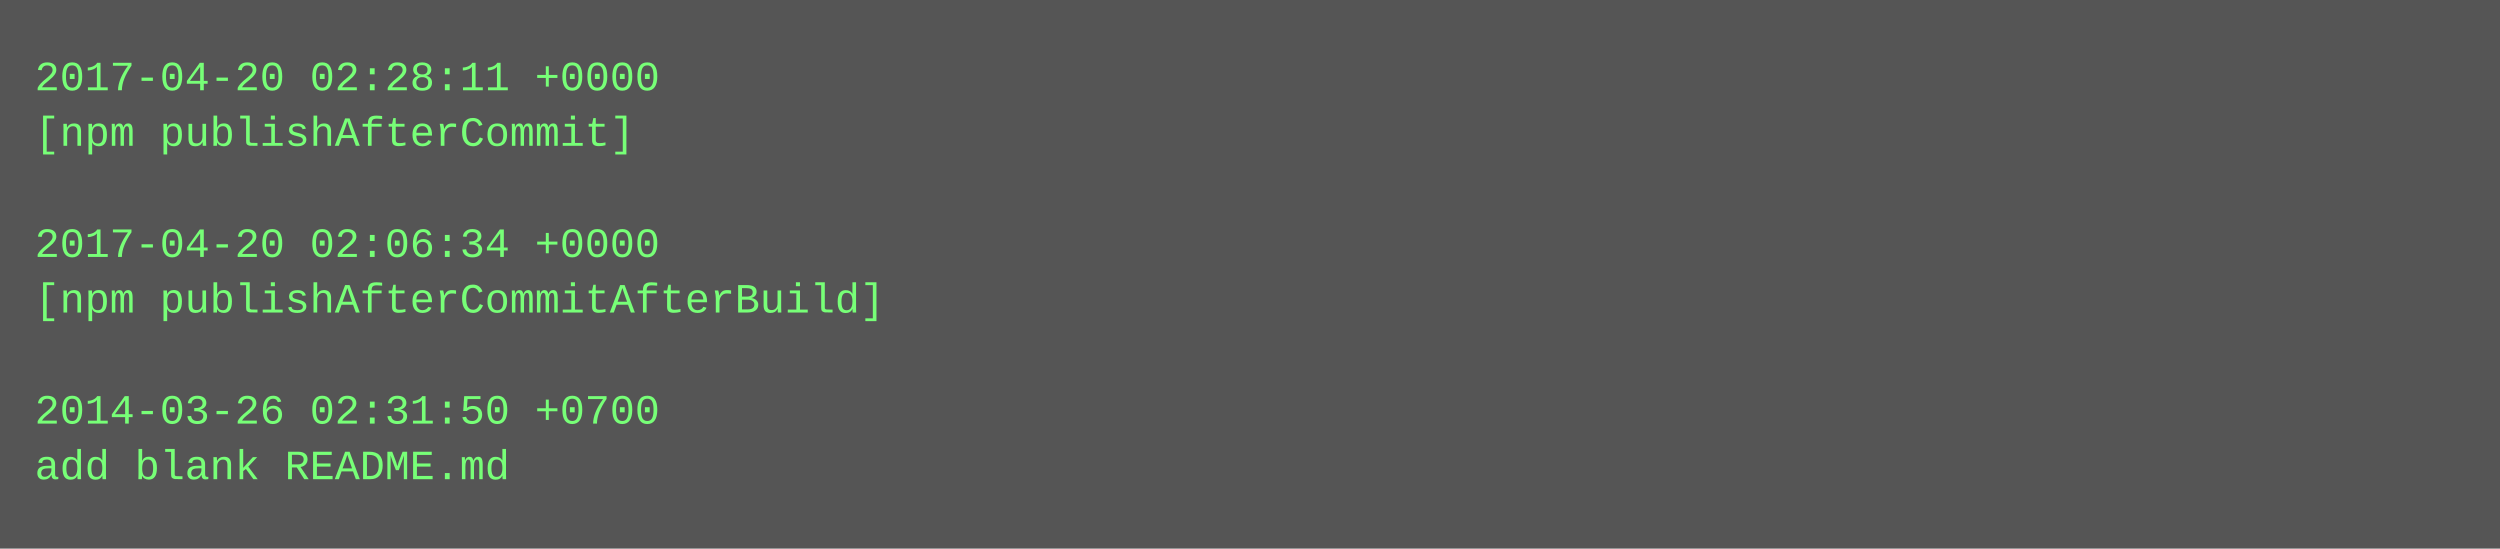
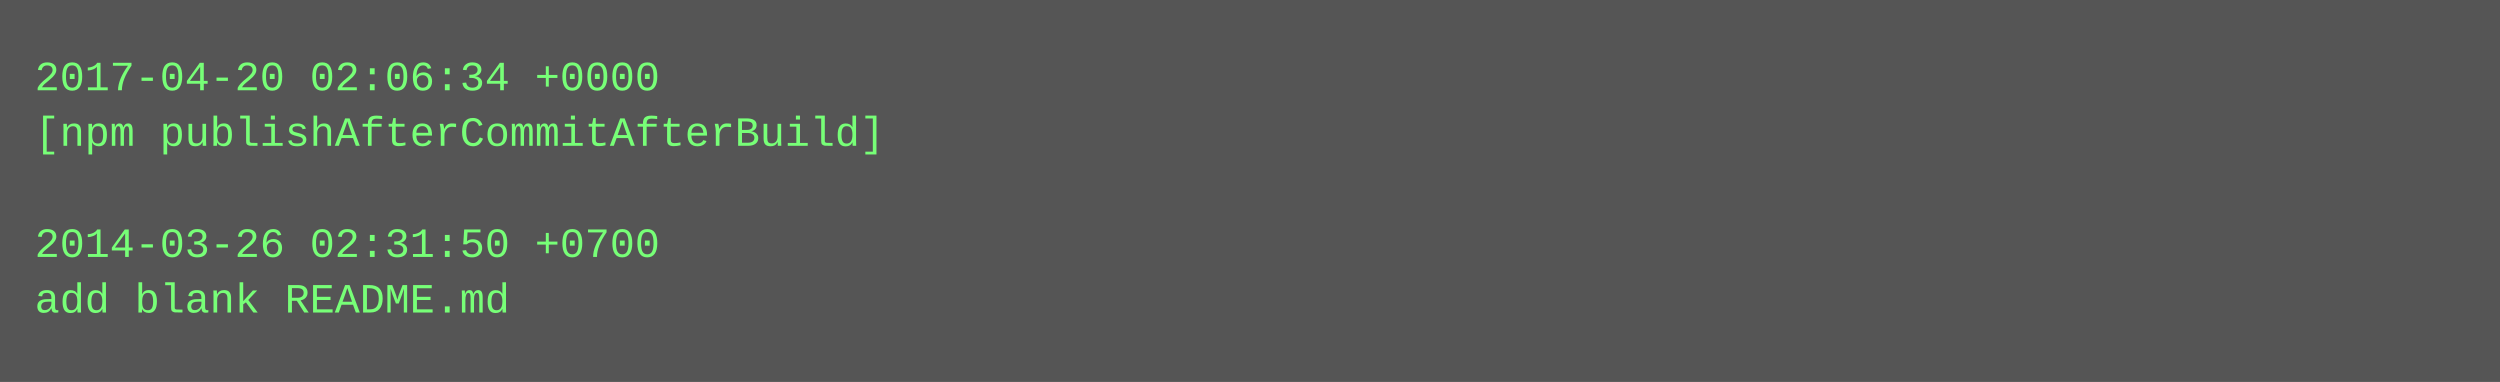
- <svg xmlns="http://www.w3.org/2000/svg" height="158" width="720">
-   <rect height="158" fill="#555" width="720" />
+ <svg xmlns="http://www.w3.org/2000/svg" height="110" width="720">
+   <rect height="110" fill="#555" width="720" />
  <text fill="#7f7" font-family="Courier New" font-size="12" xml:space="preserve">
-     <tspan x="10" y="26">2017-04-20 02:28:11 +0000</tspan>
-     <tspan x="10" y="42">[npm publishAfterCommit]</tspan>
+     <tspan x="10" y="26">2017-04-20 02:06:34 +0000</tspan>
+     <tspan x="10" y="42">[npm publishAfterCommitAfterBuild]</tspan>
    <tspan x="10" y="58" />
-     <tspan x="10" y="74">2017-04-20 02:06:34 +0000</tspan>
-     <tspan x="10" y="90">[npm publishAfterCommitAfterBuild]</tspan>
-     <tspan x="10" y="106" />
-     <tspan x="10" y="122">2014-03-26 02:31:50 +0700</tspan>
-     <tspan x="10" y="138">add blank README.md</tspan>
+     <tspan x="10" y="74">2014-03-26 02:31:50 +0700</tspan>
+     <tspan x="10" y="90">add blank README.md</tspan>
  </text>
</svg>
